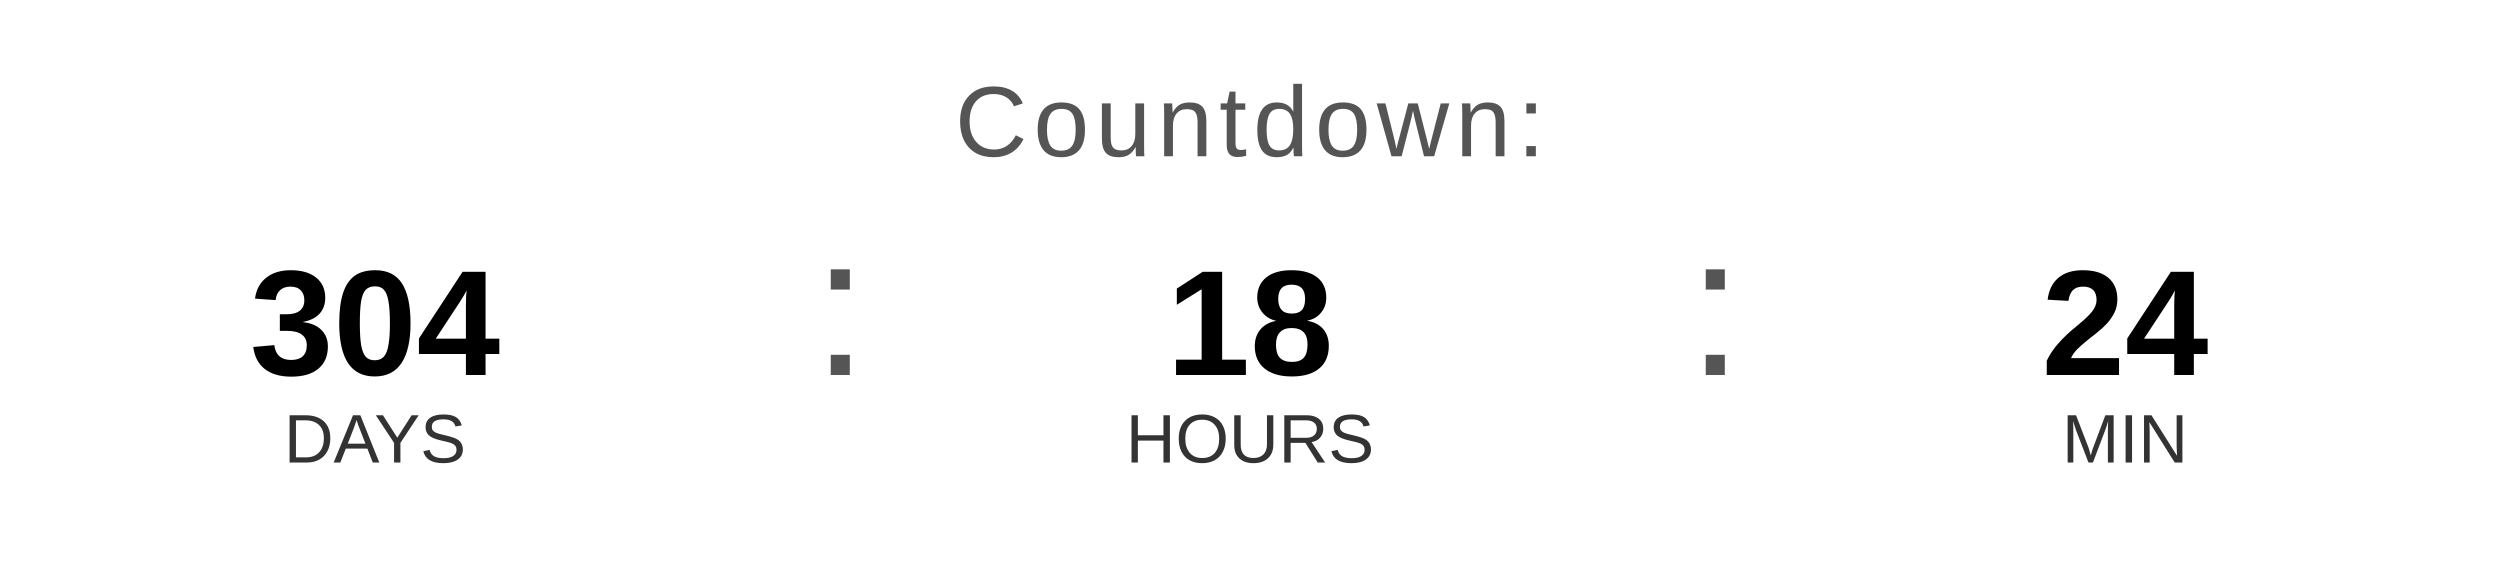
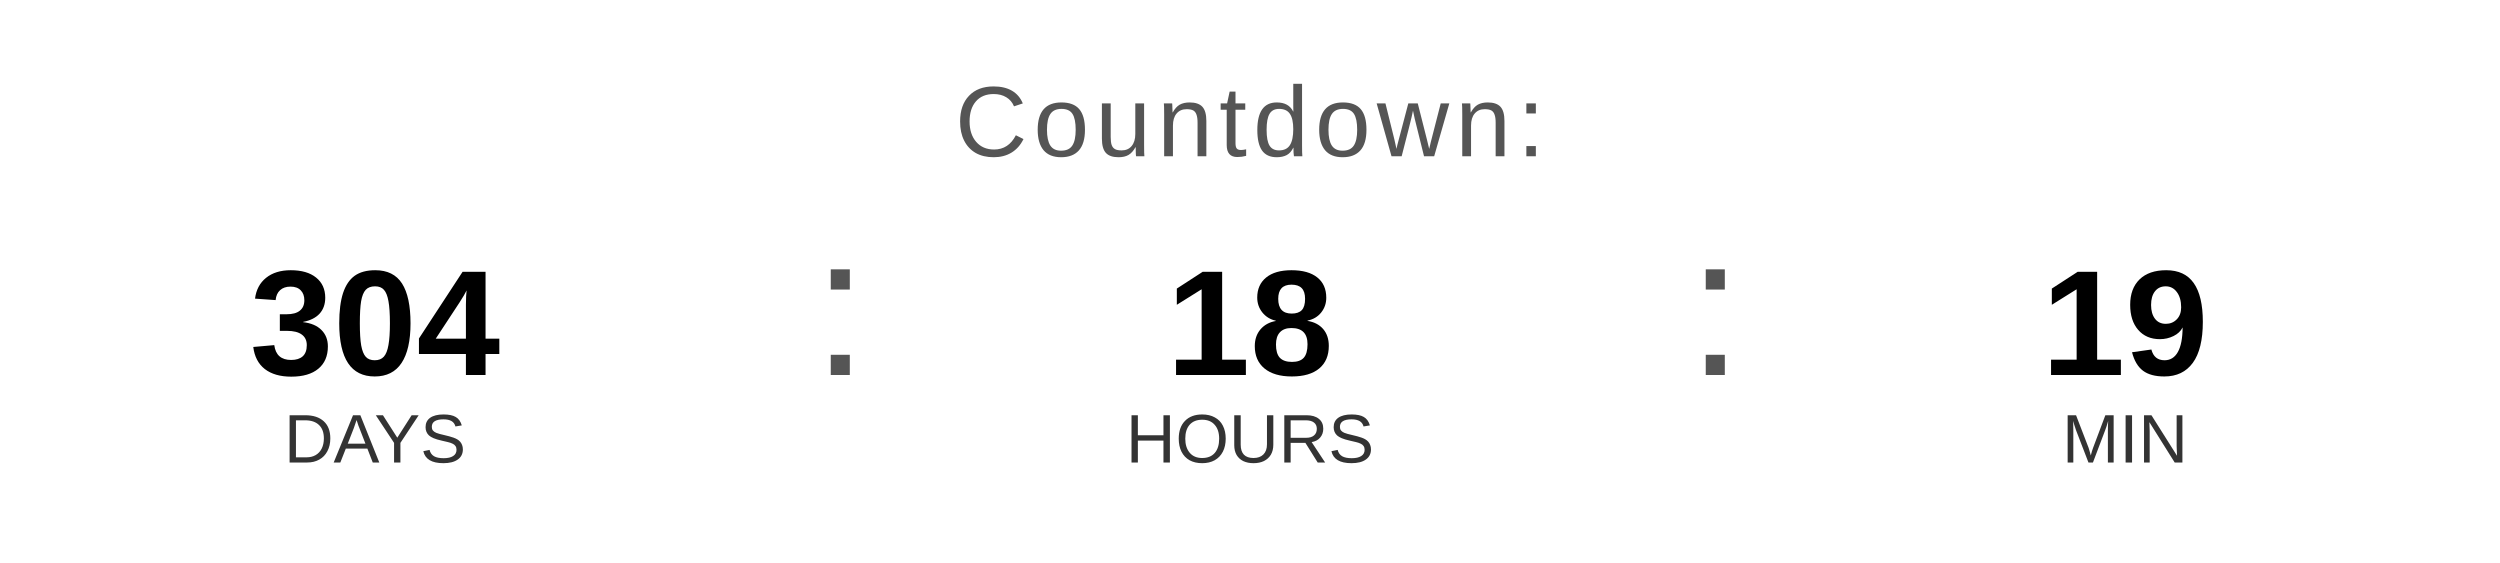
<svg xmlns="http://www.w3.org/2000/svg" width="400" height="90" viewBox="0 0 400 90">
  <text x="200" y="25" font-family="Arial, Helvetica, sans-serif" font-size="16" fill="#555555" text-anchor="middle" letter-spacing="1">
    Countdown:
  </text>
  <text x="60" y="60" font-family="Arial, Helvetica, sans-serif" font-size="24" font-weight="bold" fill="#000000" text-anchor="middle">304</text>
  <text x="60" y="74" font-family="Arial, Helvetica, sans-serif" font-size="11" fill="#333333" text-anchor="middle">DAYS</text>
  <text x="130" y="60" font-family="Arial, sans-serif" font-size="32" fill="#555555">:</text>
  <text x="200" y="60" font-family="Arial, Helvetica, sans-serif" font-size="24" font-weight="bold" fill="#000000" text-anchor="middle">18</text>
  <text x="200" y="74" font-family="Arial, Helvetica, sans-serif" font-size="11" fill="#333333" text-anchor="middle">HOURS</text>
  <text x="270" y="60" font-family="Arial, sans-serif" font-size="32" fill="#555555">:</text>
-   <text x="340" y="60" font-family="Arial, Helvetica, sans-serif" font-size="24" font-weight="bold" fill="#000000" text-anchor="middle">24</text>
+   <text x="340" y="60" font-family="Arial, Helvetica, sans-serif" font-size="24" font-weight="bold" fill="#000000" text-anchor="middle">19</text>
  <text x="340" y="74" font-family="Arial, Helvetica, sans-serif" font-size="11" fill="#333333" text-anchor="middle">MIN</text>
</svg>
